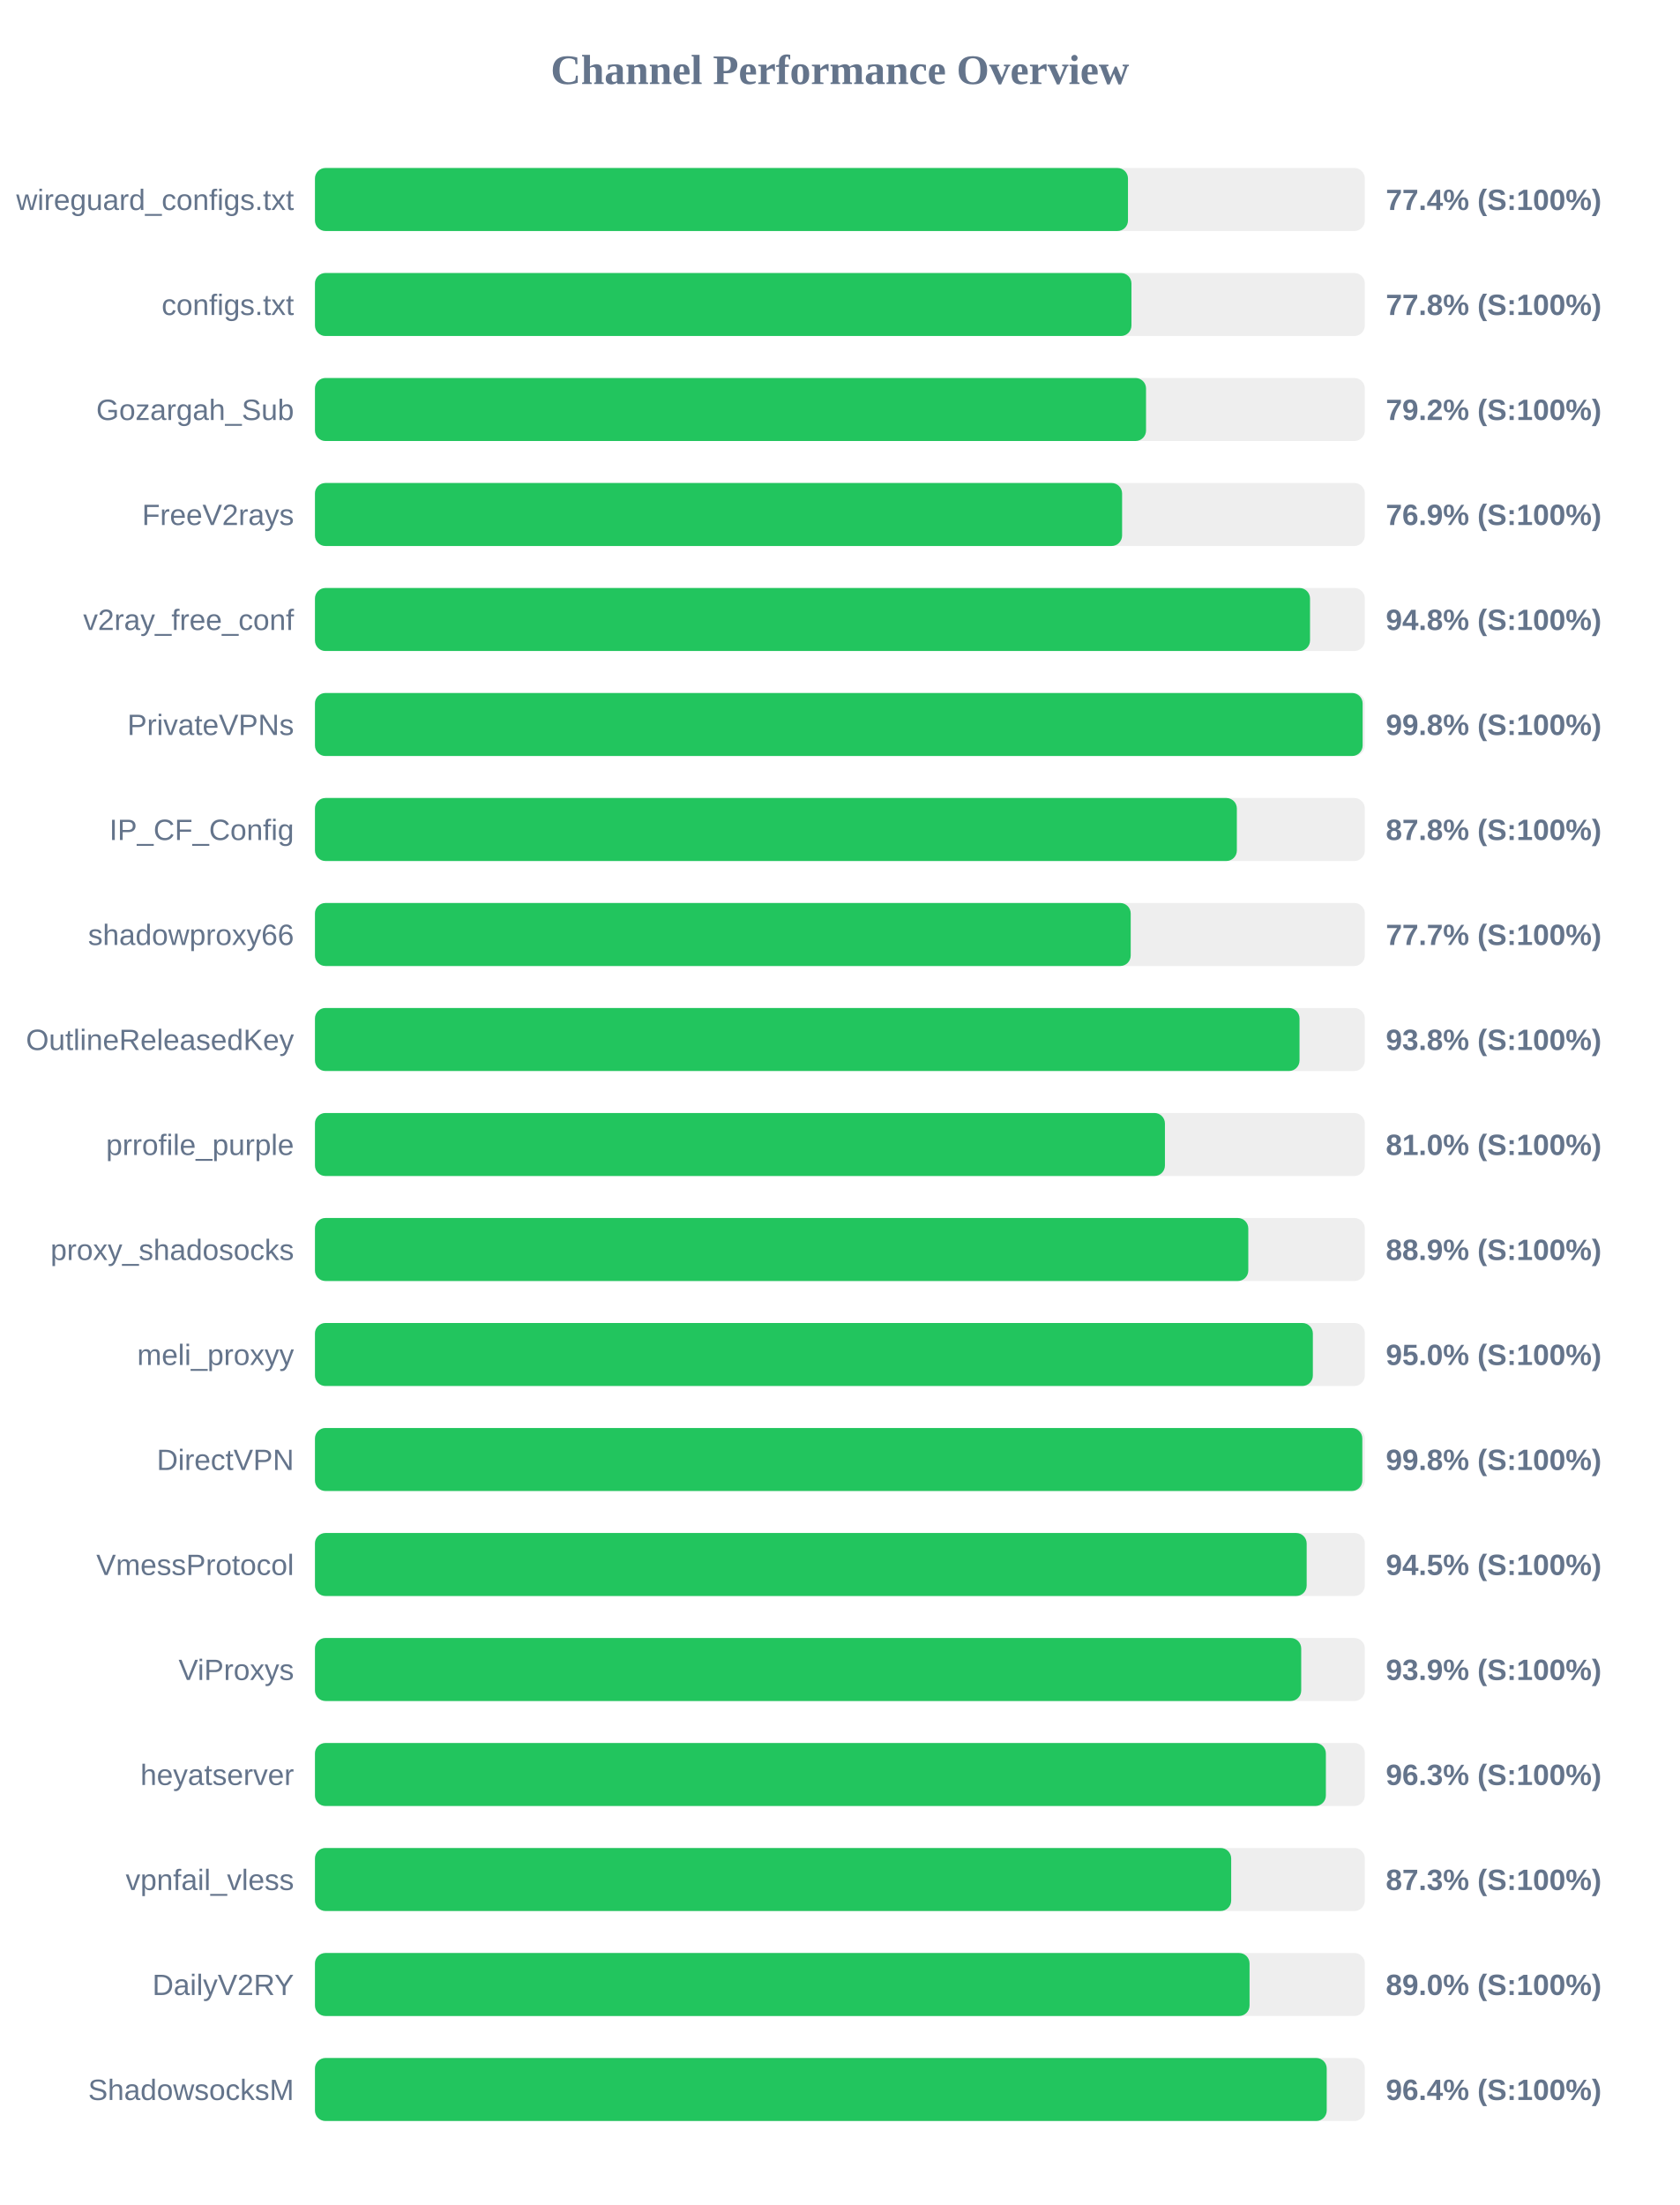
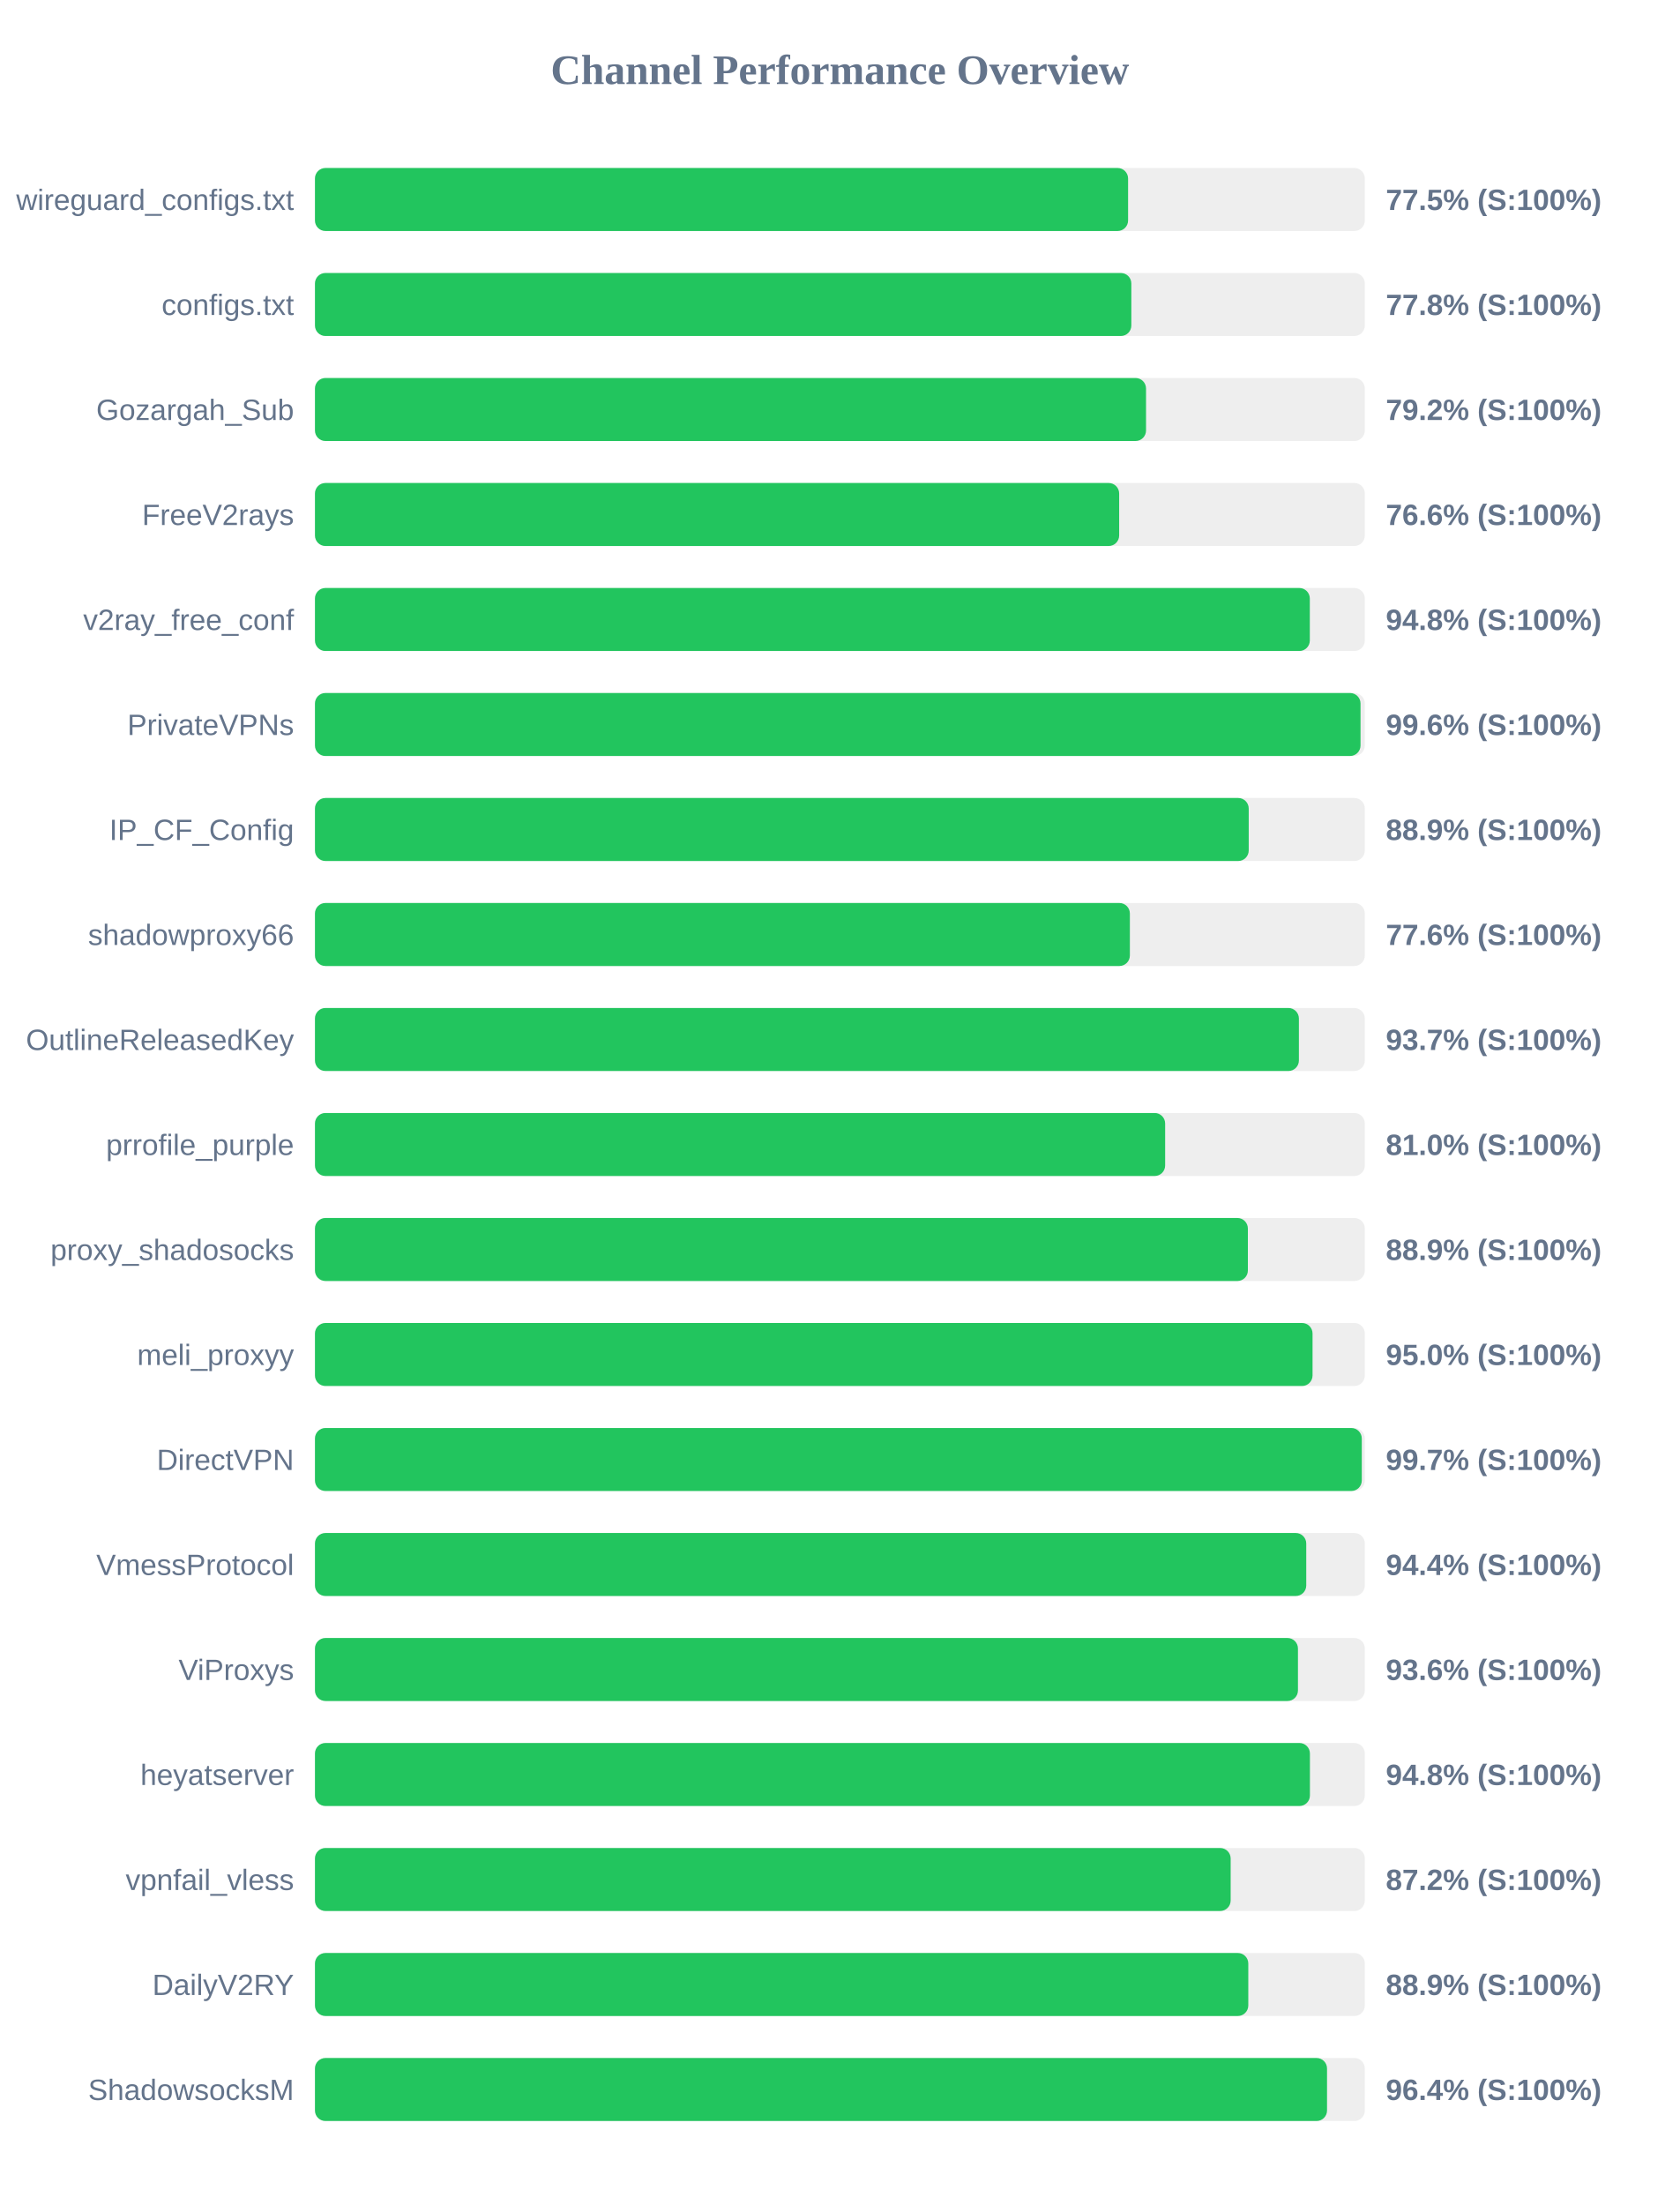
<svg xmlns="http://www.w3.org/2000/svg" width="800" height="1050" version="1.1">
  <style>
        .row { font: 14px Arial; fill: #64748b; }
        .score { font: bold 14px Arial; fill: #64748b; }
    </style>
  <text x="400" y="40" text-anchor="middle" font-size="20px" font-weight="bold" fill="#64748b">Channel Performance Overview</text>
  <rect x="150" y="80" width="500" height="30" fill="#eee" rx="5" />
-   <rect x="150" y="80" width="387.2" height="30" fill="#22c55e" rx="5" />
+   <rect x="150" y="80" width="387.25" height="30" fill="#22c55e" rx="5" />
  <text x="140" y="100" text-anchor="end" class="row">wireguard_configs.txt</text>
-   <text x="660" y="100" text-anchor="start" class="score">77.4% (S:100%)</text>
+   <text x="660" y="100" text-anchor="start" class="score">77.5% (S:100%)</text>
  <rect x="150" y="130" width="500" height="30" fill="#eee" rx="5" />
-   <rect x="150" y="130" width="388.85" height="30" fill="#22c55e" rx="5" />
+   <rect x="150" y="130" width="388.8" height="30" fill="#22c55e" rx="5" />
  <text x="140" y="150" text-anchor="end" class="row">configs.txt</text>
  <text x="660" y="150" text-anchor="start" class="score">77.8% (S:100%)</text>
  <rect x="150" y="180" width="500" height="30" fill="#eee" rx="5" />
  <rect x="150" y="180" width="395.8" height="30" fill="#22c55e" rx="5" />
  <text x="140" y="200" text-anchor="end" class="row">Gozargah_Sub</text>
  <text x="660" y="200" text-anchor="start" class="score">79.2% (S:100%)</text>
  <rect x="150" y="230" width="500" height="30" fill="#eee" rx="5" />
-   <rect x="150" y="230" width="384.4" height="30" fill="#22c55e" rx="5" />
+   <rect x="150" y="230" width="383.0" height="30" fill="#22c55e" rx="5" />
  <text x="140" y="250" text-anchor="end" class="row">FreeV2rays</text>
-   <text x="660" y="250" text-anchor="start" class="score">76.9% (S:100%)</text>
+   <text x="660" y="250" text-anchor="start" class="score">76.6% (S:100%)</text>
  <rect x="150" y="280" width="500" height="30" fill="#eee" rx="5" />
-   <rect x="150" y="280" width="473.9" height="30" fill="#22c55e" rx="5" />
+   <rect x="150" y="280" width="473.8" height="30" fill="#22c55e" rx="5" />
  <text x="140" y="300" text-anchor="end" class="row">v2ray_free_conf</text>
  <text x="660" y="300" text-anchor="start" class="score">94.8% (S:100%)</text>
  <rect x="150" y="330" width="500" height="30" fill="#eee" rx="5" />
-   <rect x="150" y="330" width="498.95" height="30" fill="#22c55e" rx="5" />
+   <rect x="150" y="330" width="497.95" height="30" fill="#22c55e" rx="5" />
  <text x="140" y="350" text-anchor="end" class="row">PrivateVPNs</text>
-   <text x="660" y="350" text-anchor="start" class="score">99.8% (S:100%)</text>
+   <text x="660" y="350" text-anchor="start" class="score">99.6% (S:100%)</text>
  <rect x="150" y="380" width="500" height="30" fill="#eee" rx="5" />
-   <rect x="150" y="380" width="439.05" height="30" fill="#22c55e" rx="5" />
+   <rect x="150" y="380" width="444.7" height="30" fill="#22c55e" rx="5" />
  <text x="140" y="400" text-anchor="end" class="row">IP_CF_Config</text>
-   <text x="660" y="400" text-anchor="start" class="score">87.8% (S:100%)</text>
+   <text x="660" y="400" text-anchor="start" class="score">88.9% (S:100%)</text>
  <rect x="150" y="430" width="500" height="30" fill="#eee" rx="5" />
-   <rect x="150" y="430" width="388.5" height="30" fill="#22c55e" rx="5" />
+   <rect x="150" y="430" width="388.1" height="30" fill="#22c55e" rx="5" />
  <text x="140" y="450" text-anchor="end" class="row">shadowproxy66</text>
-   <text x="660" y="450" text-anchor="start" class="score">77.7% (S:100%)</text>
+   <text x="660" y="450" text-anchor="start" class="score">77.6% (S:100%)</text>
  <rect x="150" y="480" width="500" height="30" fill="#eee" rx="5" />
-   <rect x="150" y="480" width="468.9" height="30" fill="#22c55e" rx="5" />
+   <rect x="150" y="480" width="468.6" height="30" fill="#22c55e" rx="5" />
  <text x="140" y="500" text-anchor="end" class="row">OutlineReleasedKey</text>
-   <text x="660" y="500" text-anchor="start" class="score">93.8% (S:100%)</text>
+   <text x="660" y="500" text-anchor="start" class="score">93.7% (S:100%)</text>
  <rect x="150" y="530" width="500" height="30" fill="#eee" rx="5" />
-   <rect x="150" y="530" width="404.8" height="30" fill="#22c55e" rx="5" />
+   <rect x="150" y="530" width="404.9" height="30" fill="#22c55e" rx="5" />
  <text x="140" y="550" text-anchor="end" class="row">prrofile_purple</text>
  <text x="660" y="550" text-anchor="start" class="score">81.0% (S:100%)</text>
  <rect x="150" y="580" width="500" height="30" fill="#eee" rx="5" />
-   <rect x="150" y="580" width="444.5" height="30" fill="#22c55e" rx="5" />
+   <rect x="150" y="580" width="444.3" height="30" fill="#22c55e" rx="5" />
  <text x="140" y="600" text-anchor="end" class="row">proxy_shadosocks</text>
  <text x="660" y="600" text-anchor="start" class="score">88.9% (S:100%)</text>
  <rect x="150" y="630" width="500" height="30" fill="#eee" rx="5" />
-   <rect x="150" y="630" width="475.25" height="30" fill="#22c55e" rx="5" />
+   <rect x="150" y="630" width="475.1" height="30" fill="#22c55e" rx="5" />
  <text x="140" y="650" text-anchor="end" class="row">meli_proxyy</text>
  <text x="660" y="650" text-anchor="start" class="score">95.0% (S:100%)</text>
  <rect x="150" y="680" width="500" height="30" fill="#eee" rx="5" />
-   <rect x="150" y="680" width="498.8" height="30" fill="#22c55e" rx="5" />
+   <rect x="150" y="680" width="498.55" height="30" fill="#22c55e" rx="5" />
  <text x="140" y="700" text-anchor="end" class="row">DirectVPN</text>
-   <text x="660" y="700" text-anchor="start" class="score">99.8% (S:100%)</text>
+   <text x="660" y="700" text-anchor="start" class="score">99.7% (S:100%)</text>
  <rect x="150" y="730" width="500" height="30" fill="#eee" rx="5" />
-   <rect x="150" y="730" width="472.3" height="30" fill="#22c55e" rx="5" />
+   <rect x="150" y="730" width="472.1" height="30" fill="#22c55e" rx="5" />
  <text x="140" y="750" text-anchor="end" class="row">VmessProtocol</text>
-   <text x="660" y="750" text-anchor="start" class="score">94.5% (S:100%)</text>
+   <text x="660" y="750" text-anchor="start" class="score">94.4% (S:100%)</text>
  <rect x="150" y="780" width="500" height="30" fill="#eee" rx="5" />
-   <rect x="150" y="780" width="469.7" height="30" fill="#22c55e" rx="5" />
+   <rect x="150" y="780" width="468.15" height="30" fill="#22c55e" rx="5" />
  <text x="140" y="800" text-anchor="end" class="row">ViProxys</text>
-   <text x="660" y="800" text-anchor="start" class="score">93.9% (S:100%)</text>
+   <text x="660" y="800" text-anchor="start" class="score">93.6% (S:100%)</text>
  <rect x="150" y="830" width="500" height="30" fill="#eee" rx="5" />
-   <rect x="150" y="830" width="481.45" height="30" fill="#22c55e" rx="5" />
+   <rect x="150" y="830" width="473.85" height="30" fill="#22c55e" rx="5" />
  <text x="140" y="850" text-anchor="end" class="row">heyatserver</text>
-   <text x="660" y="850" text-anchor="start" class="score">96.3% (S:100%)</text>
+   <text x="660" y="850" text-anchor="start" class="score">94.8% (S:100%)</text>
  <rect x="150" y="880" width="500" height="30" fill="#eee" rx="5" />
-   <rect x="150" y="880" width="436.35" height="30" fill="#22c55e" rx="5" />
+   <rect x="150" y="880" width="436.1" height="30" fill="#22c55e" rx="5" />
  <text x="140" y="900" text-anchor="end" class="row">vpnfail_vless</text>
-   <text x="660" y="900" text-anchor="start" class="score">87.3% (S:100%)</text>
+   <text x="660" y="900" text-anchor="start" class="score">87.2% (S:100%)</text>
  <rect x="150" y="930" width="500" height="30" fill="#eee" rx="5" />
-   <rect x="150" y="930" width="445.1" height="30" fill="#22c55e" rx="5" />
+   <rect x="150" y="930" width="444.5" height="30" fill="#22c55e" rx="5" />
  <text x="140" y="950" text-anchor="end" class="row">DailyV2RY</text>
-   <text x="660" y="950" text-anchor="start" class="score">89.0% (S:100%)</text>
+   <text x="660" y="950" text-anchor="start" class="score">88.9% (S:100%)</text>
  <rect x="150" y="980" width="500" height="30" fill="#eee" rx="5" />
-   <rect x="150" y="980" width="481.85" height="30" fill="#22c55e" rx="5" />
+   <rect x="150" y="980" width="482.0" height="30" fill="#22c55e" rx="5" />
  <text x="140" y="1000" text-anchor="end" class="row">ShadowsocksM</text>
  <text x="660" y="1000" text-anchor="start" class="score">96.4% (S:100%)</text>
</svg>
